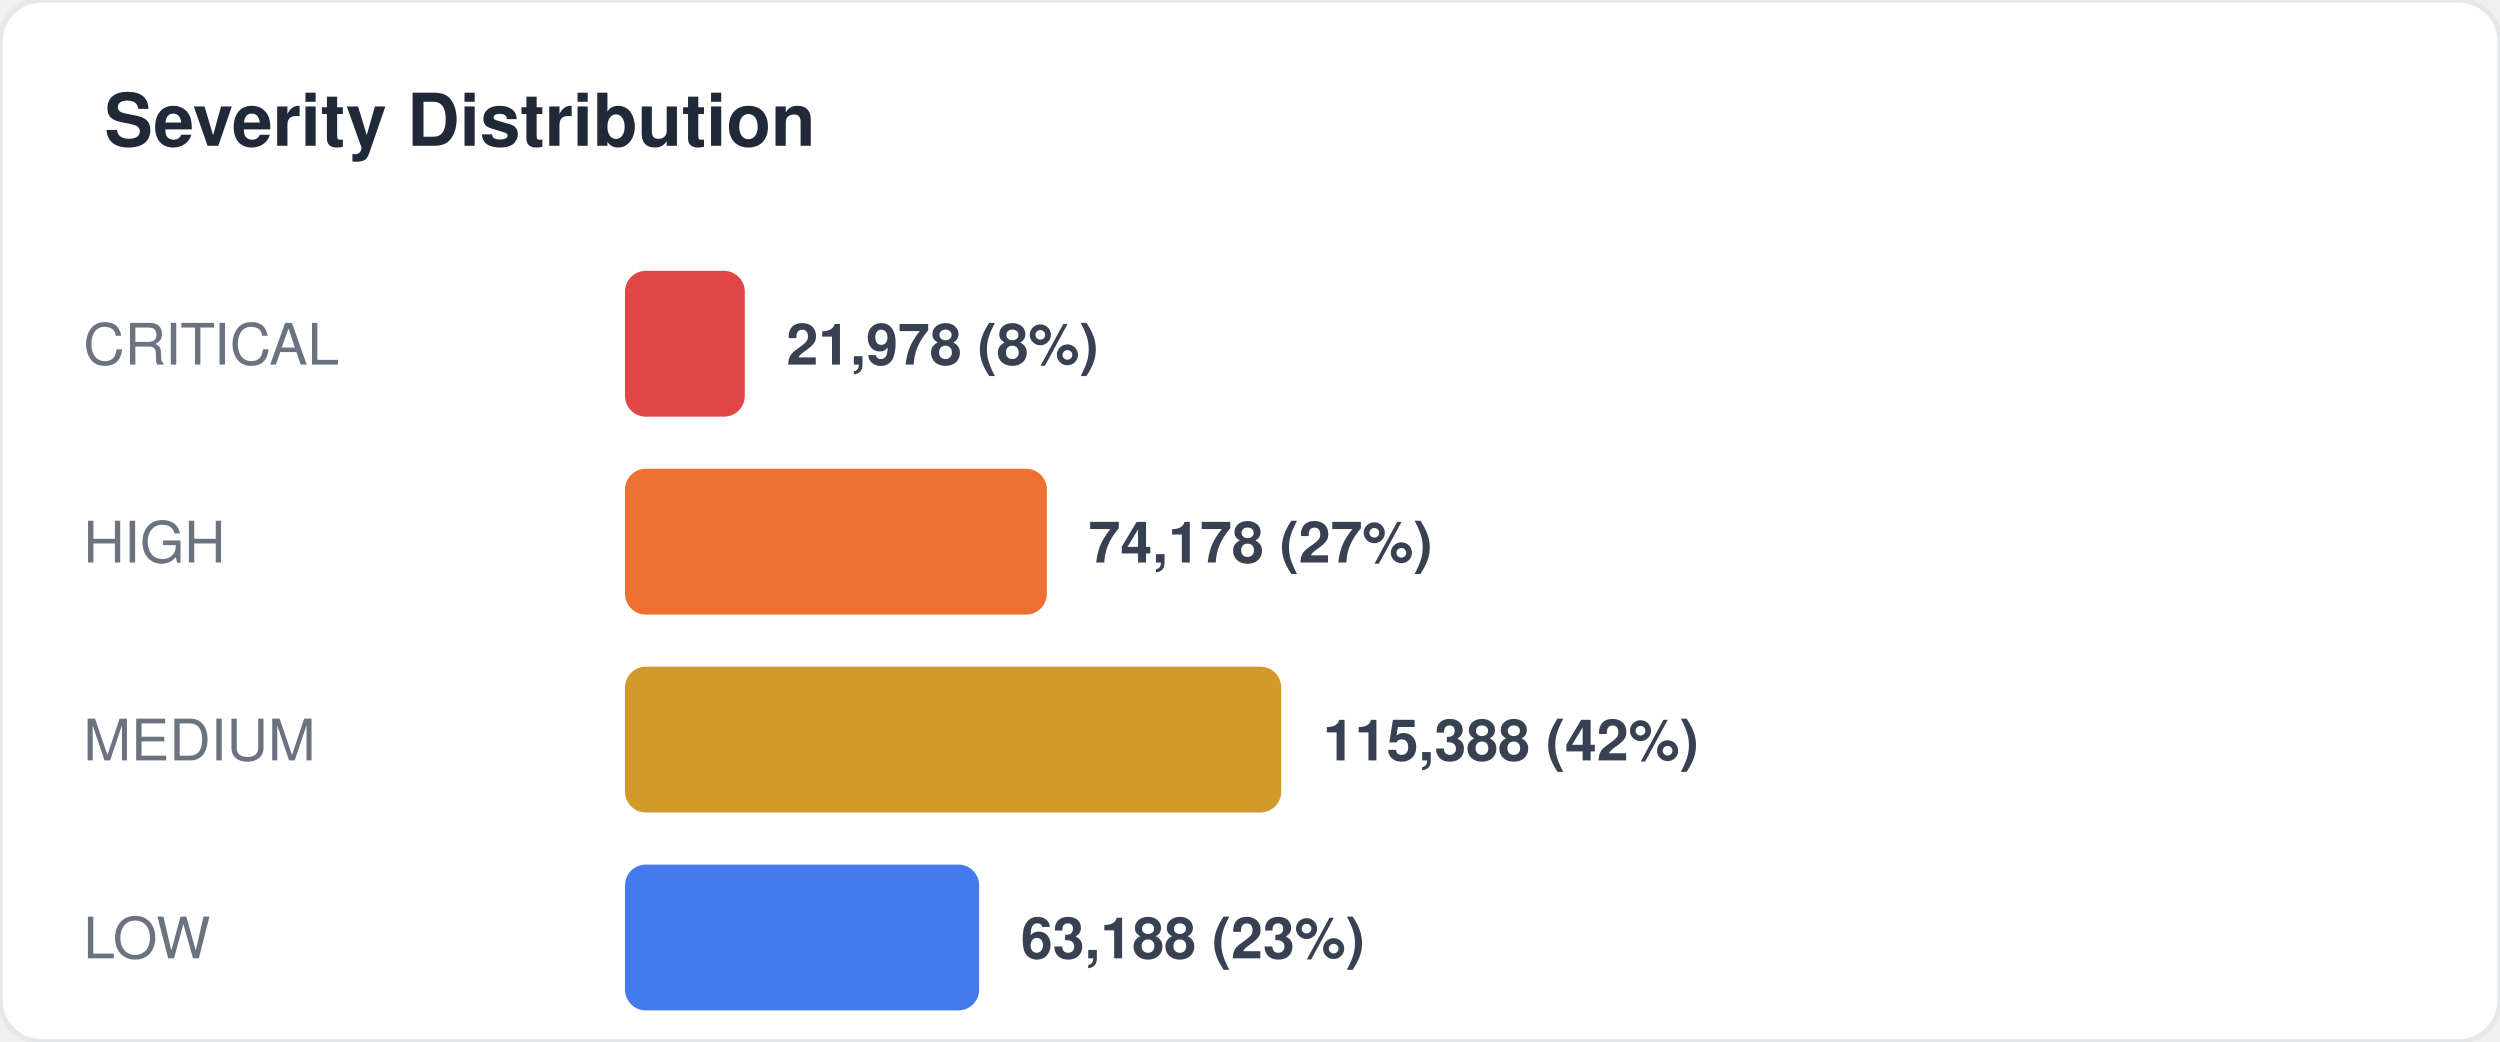
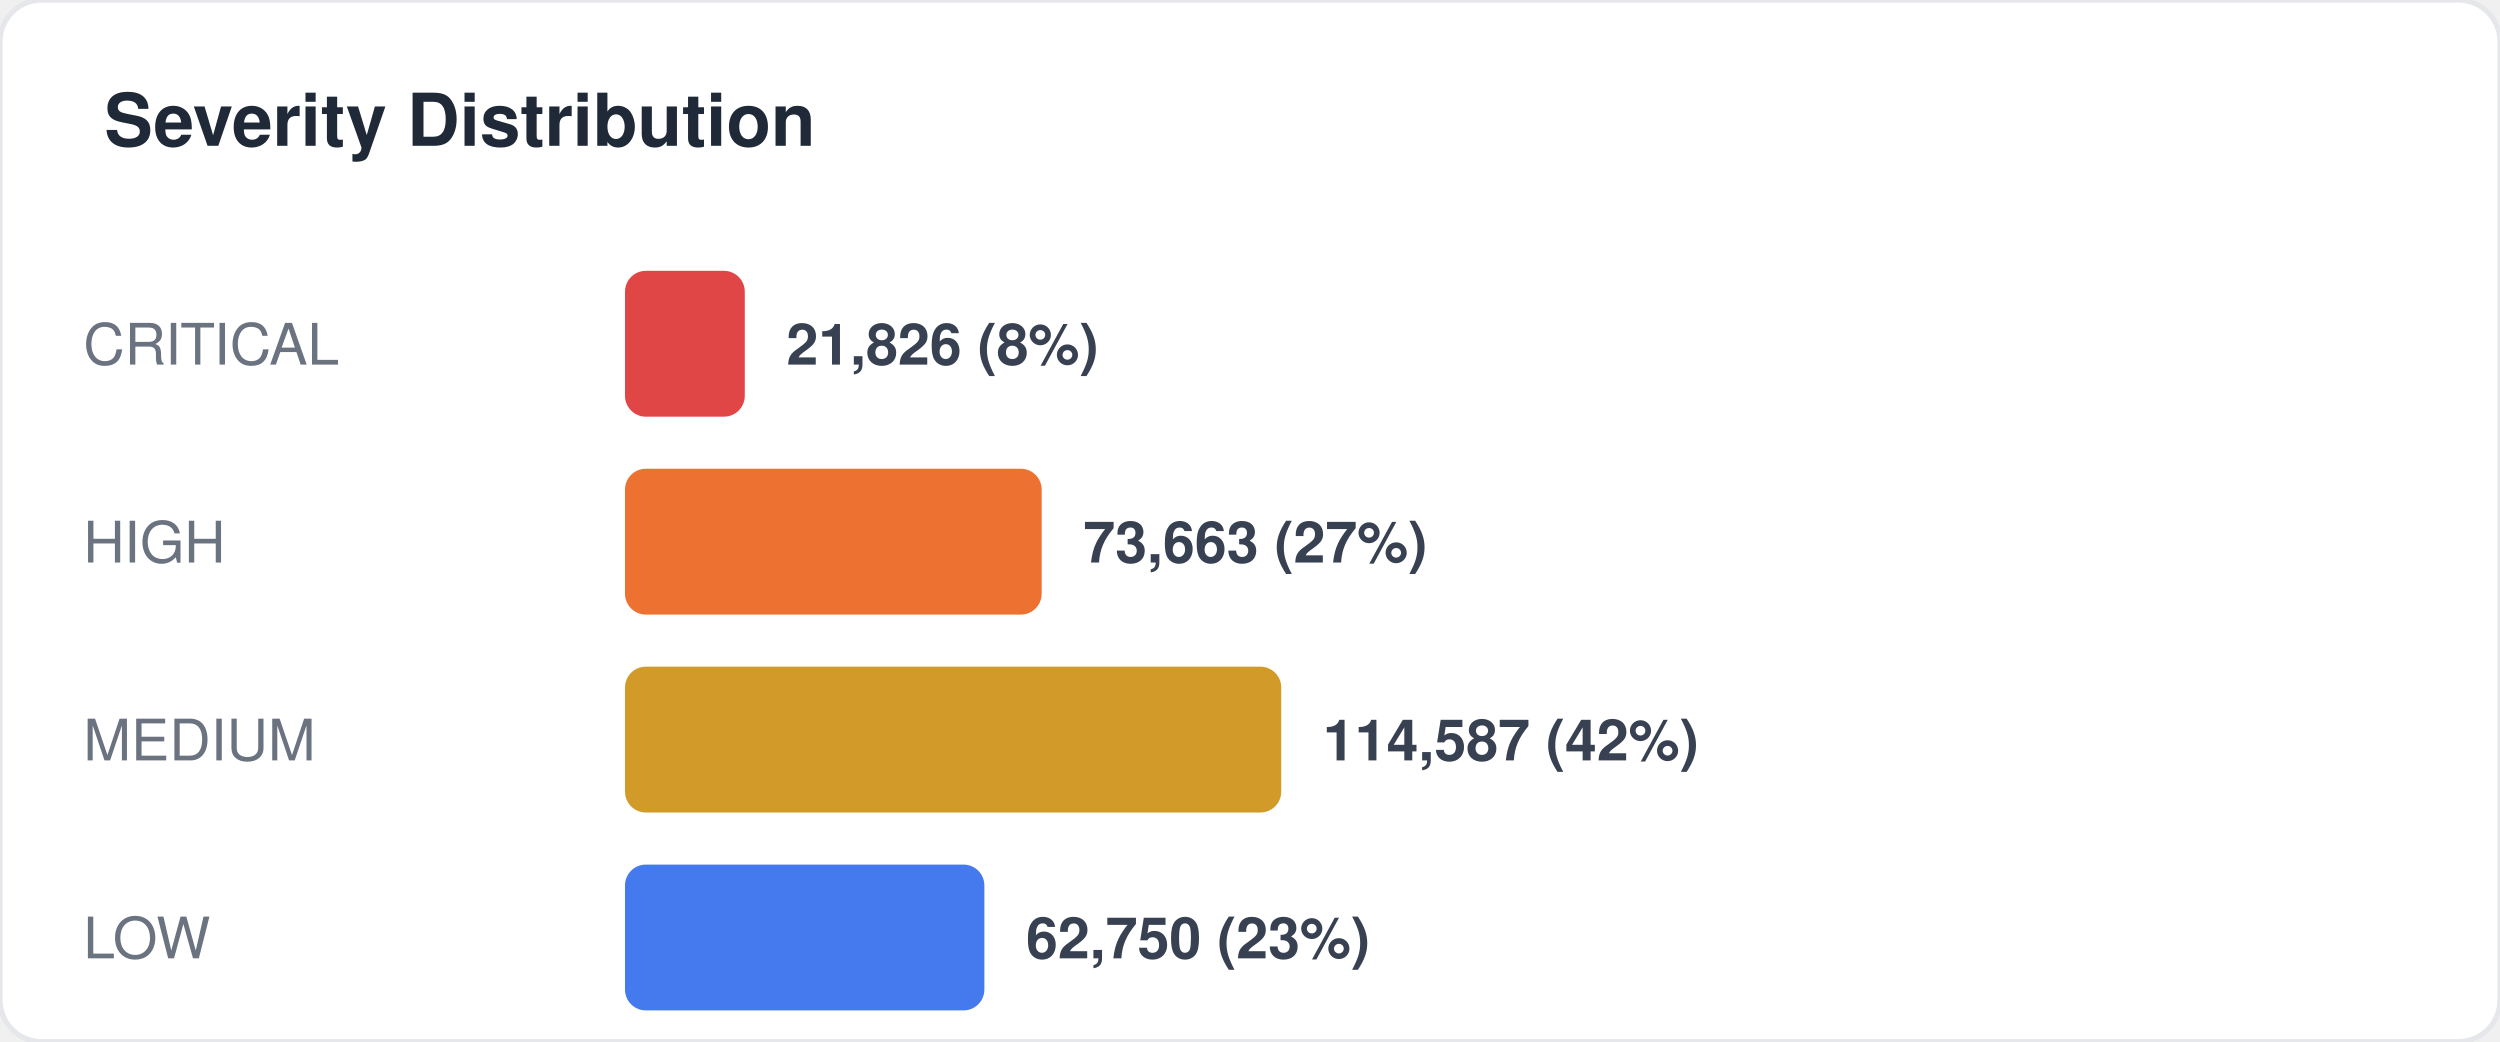
<svg xmlns="http://www.w3.org/2000/svg" width="480" height="200" viewBox="0 0 480 200" fill="none">
  <style>
  text { font-family: -apple-system, BlinkMacSystemFont, "Segoe UI", Helvetica, Arial, sans-serif; }
  .title { font-size: 14px; font-weight: 700; fill: #1f2937; }
  .label { font-size: 11px; fill: #6b7280; }
  .value { font-size: 11px; font-weight: 600; fill: #374151; }
  .big-number { font-size: 28px; font-weight: 800; fill: #111827; }
  .sub { font-size: 10px; fill: #9ca3af; }
</style>
  <rect width="480" height="200" rx="8" fill="#ffffff" stroke="#e5e7eb" stroke-width="1" />
  <text x="20" y="28" class="title">Severity Distribution</text>
  <text x="16" y="70" class="label">CRITICAL</text>
  <rect x="120" y="52" width="23" height="28" rx="4" fill="#dc2626" opacity="0.85" />
-   <text x="151" y="70" class="value">21,978 (8%)</text>
+   <text x="151" y="70" class="value">21,826 (8%)</text>
  <text x="16" y="108" class="label">HIGH</text>
-   <rect x="120" y="90" width="81" height="28" rx="4" fill="#ea580c" opacity="0.85" />
-   <text x="209" y="108" class="value">74,178 (27%)</text>
+   <rect x="120" y="90" width="80" height="28" rx="4" fill="#ea580c" opacity="0.85" />
+   <text x="208" y="108" class="value">73,663 (27%)</text>
  <text x="16" y="146" class="label">MEDIUM</text>
  <rect x="120" y="128" width="126" height="28" rx="4" fill="#ca8a04" opacity="0.85" />
-   <text x="254" y="146" class="value">115,388 (42%)</text>
+   <text x="254" y="146" class="value">114,587 (42%)</text>
  <text x="16" y="184" class="label">LOW</text>
-   <rect x="120" y="166" width="68" height="28" rx="4" fill="#2563eb" opacity="0.85" />
-   <text x="196" y="184" class="value">63,188 (23%)</text>
+   <rect x="120" y="166" width="69" height="28" rx="4" fill="#2563eb" opacity="0.85" />
+   <text x="197" y="184" class="value">62,750 (23%)</text>
</svg>
